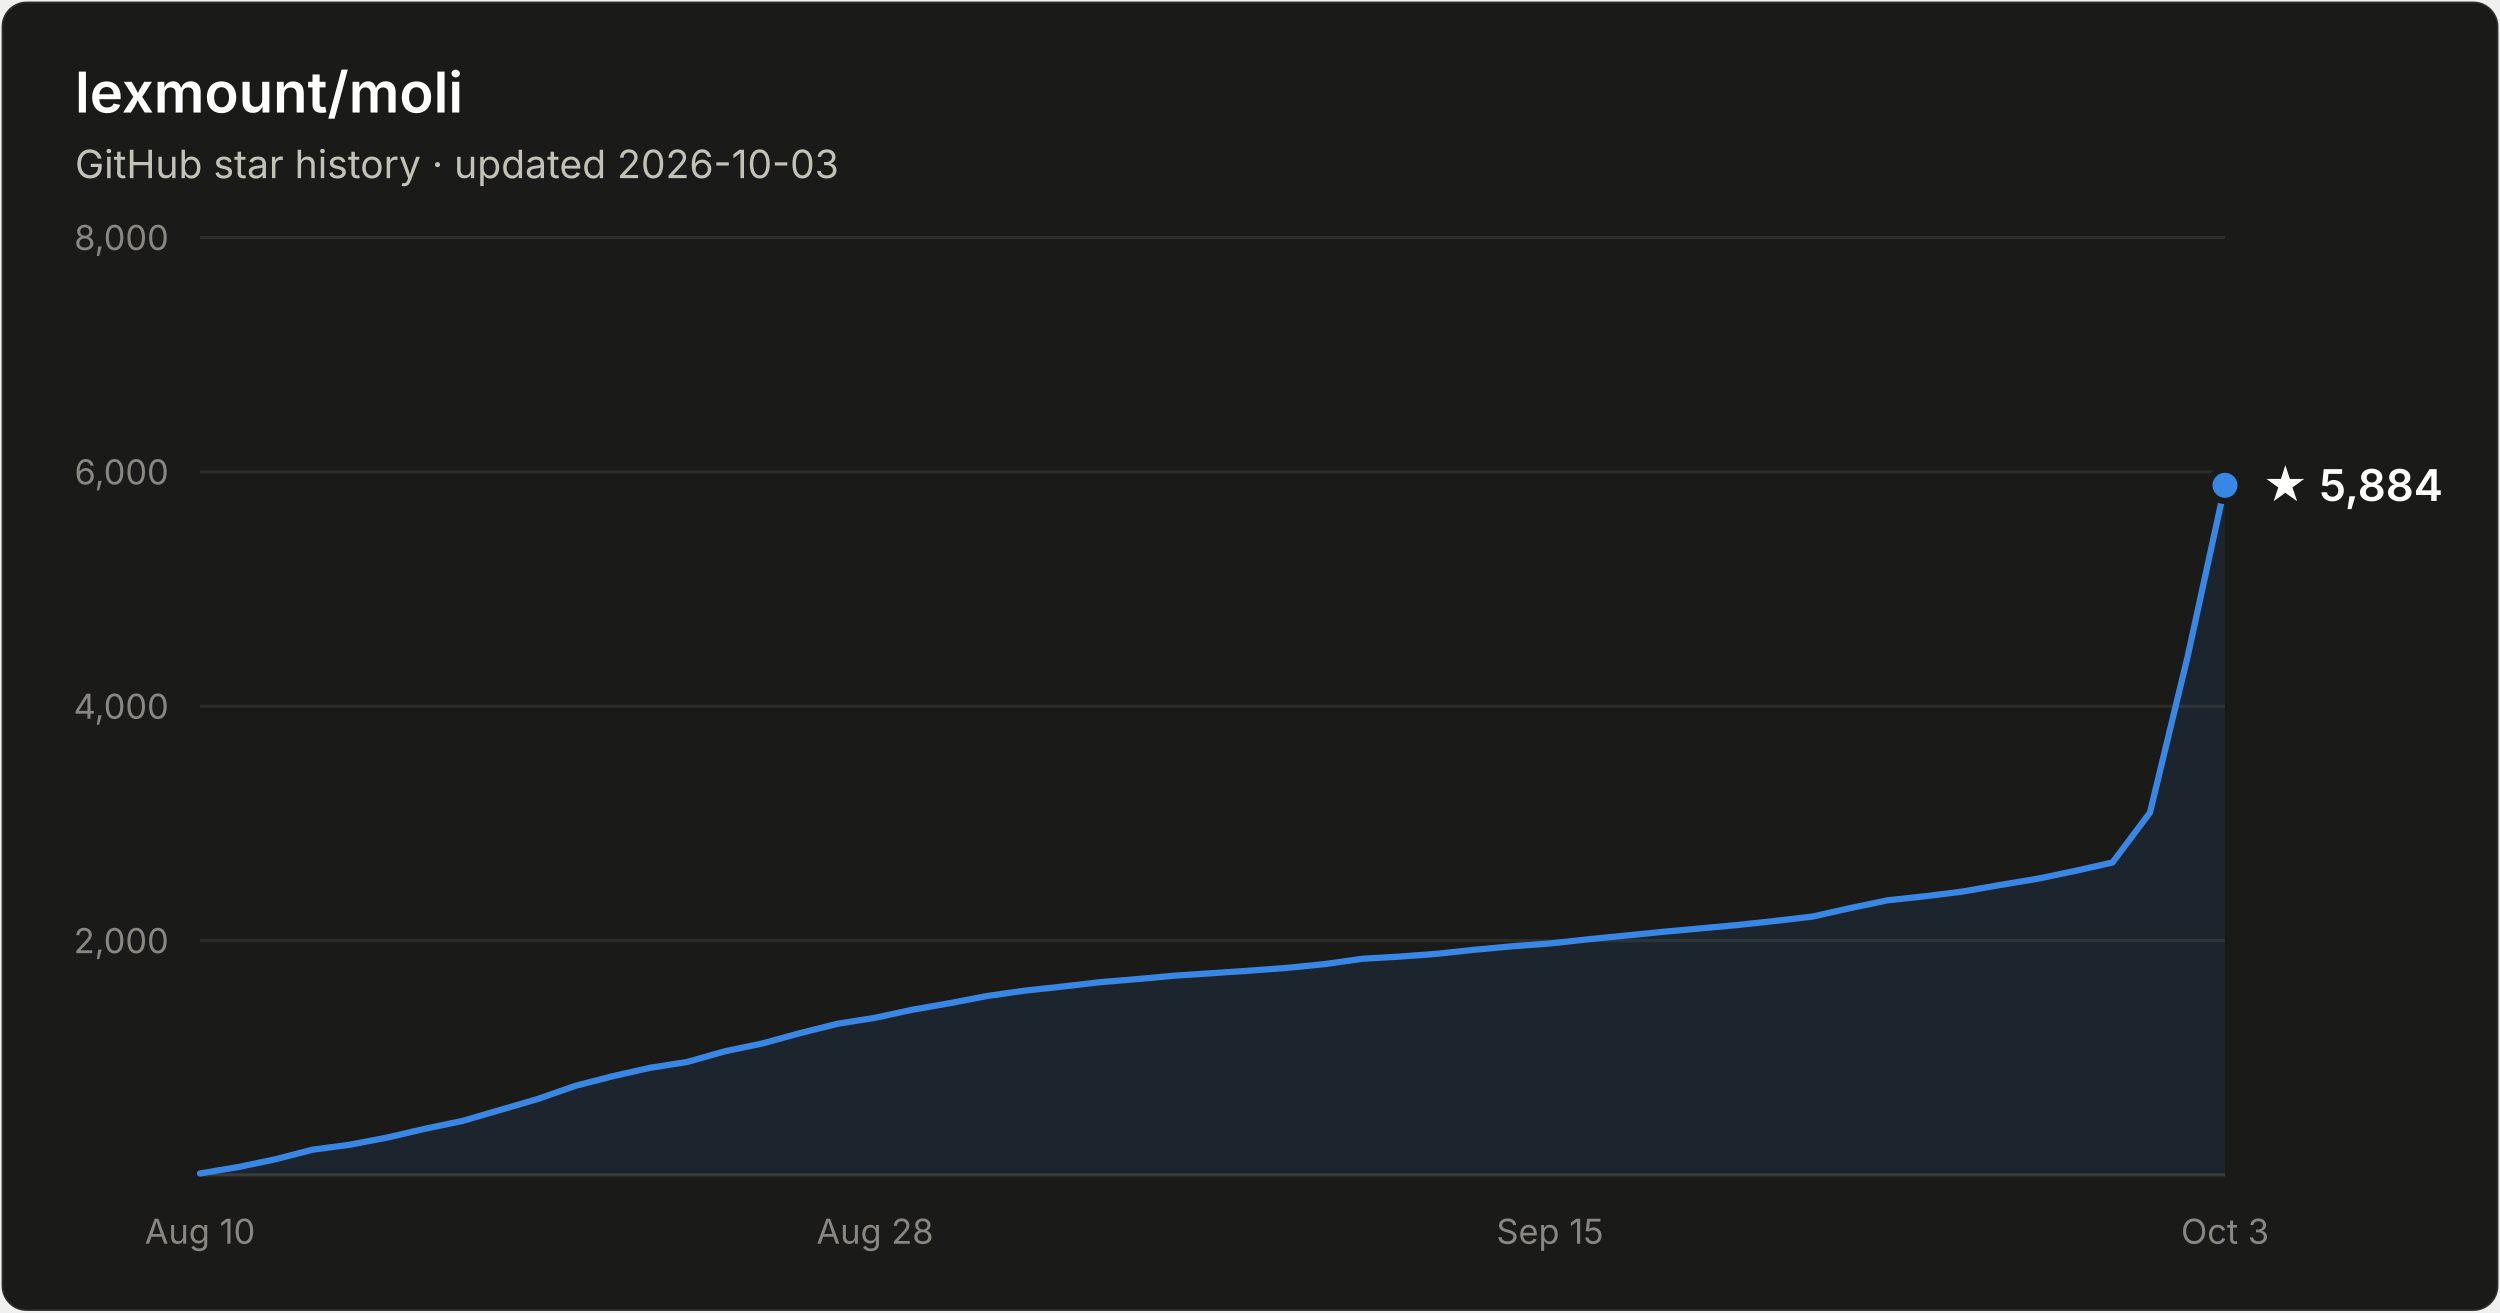
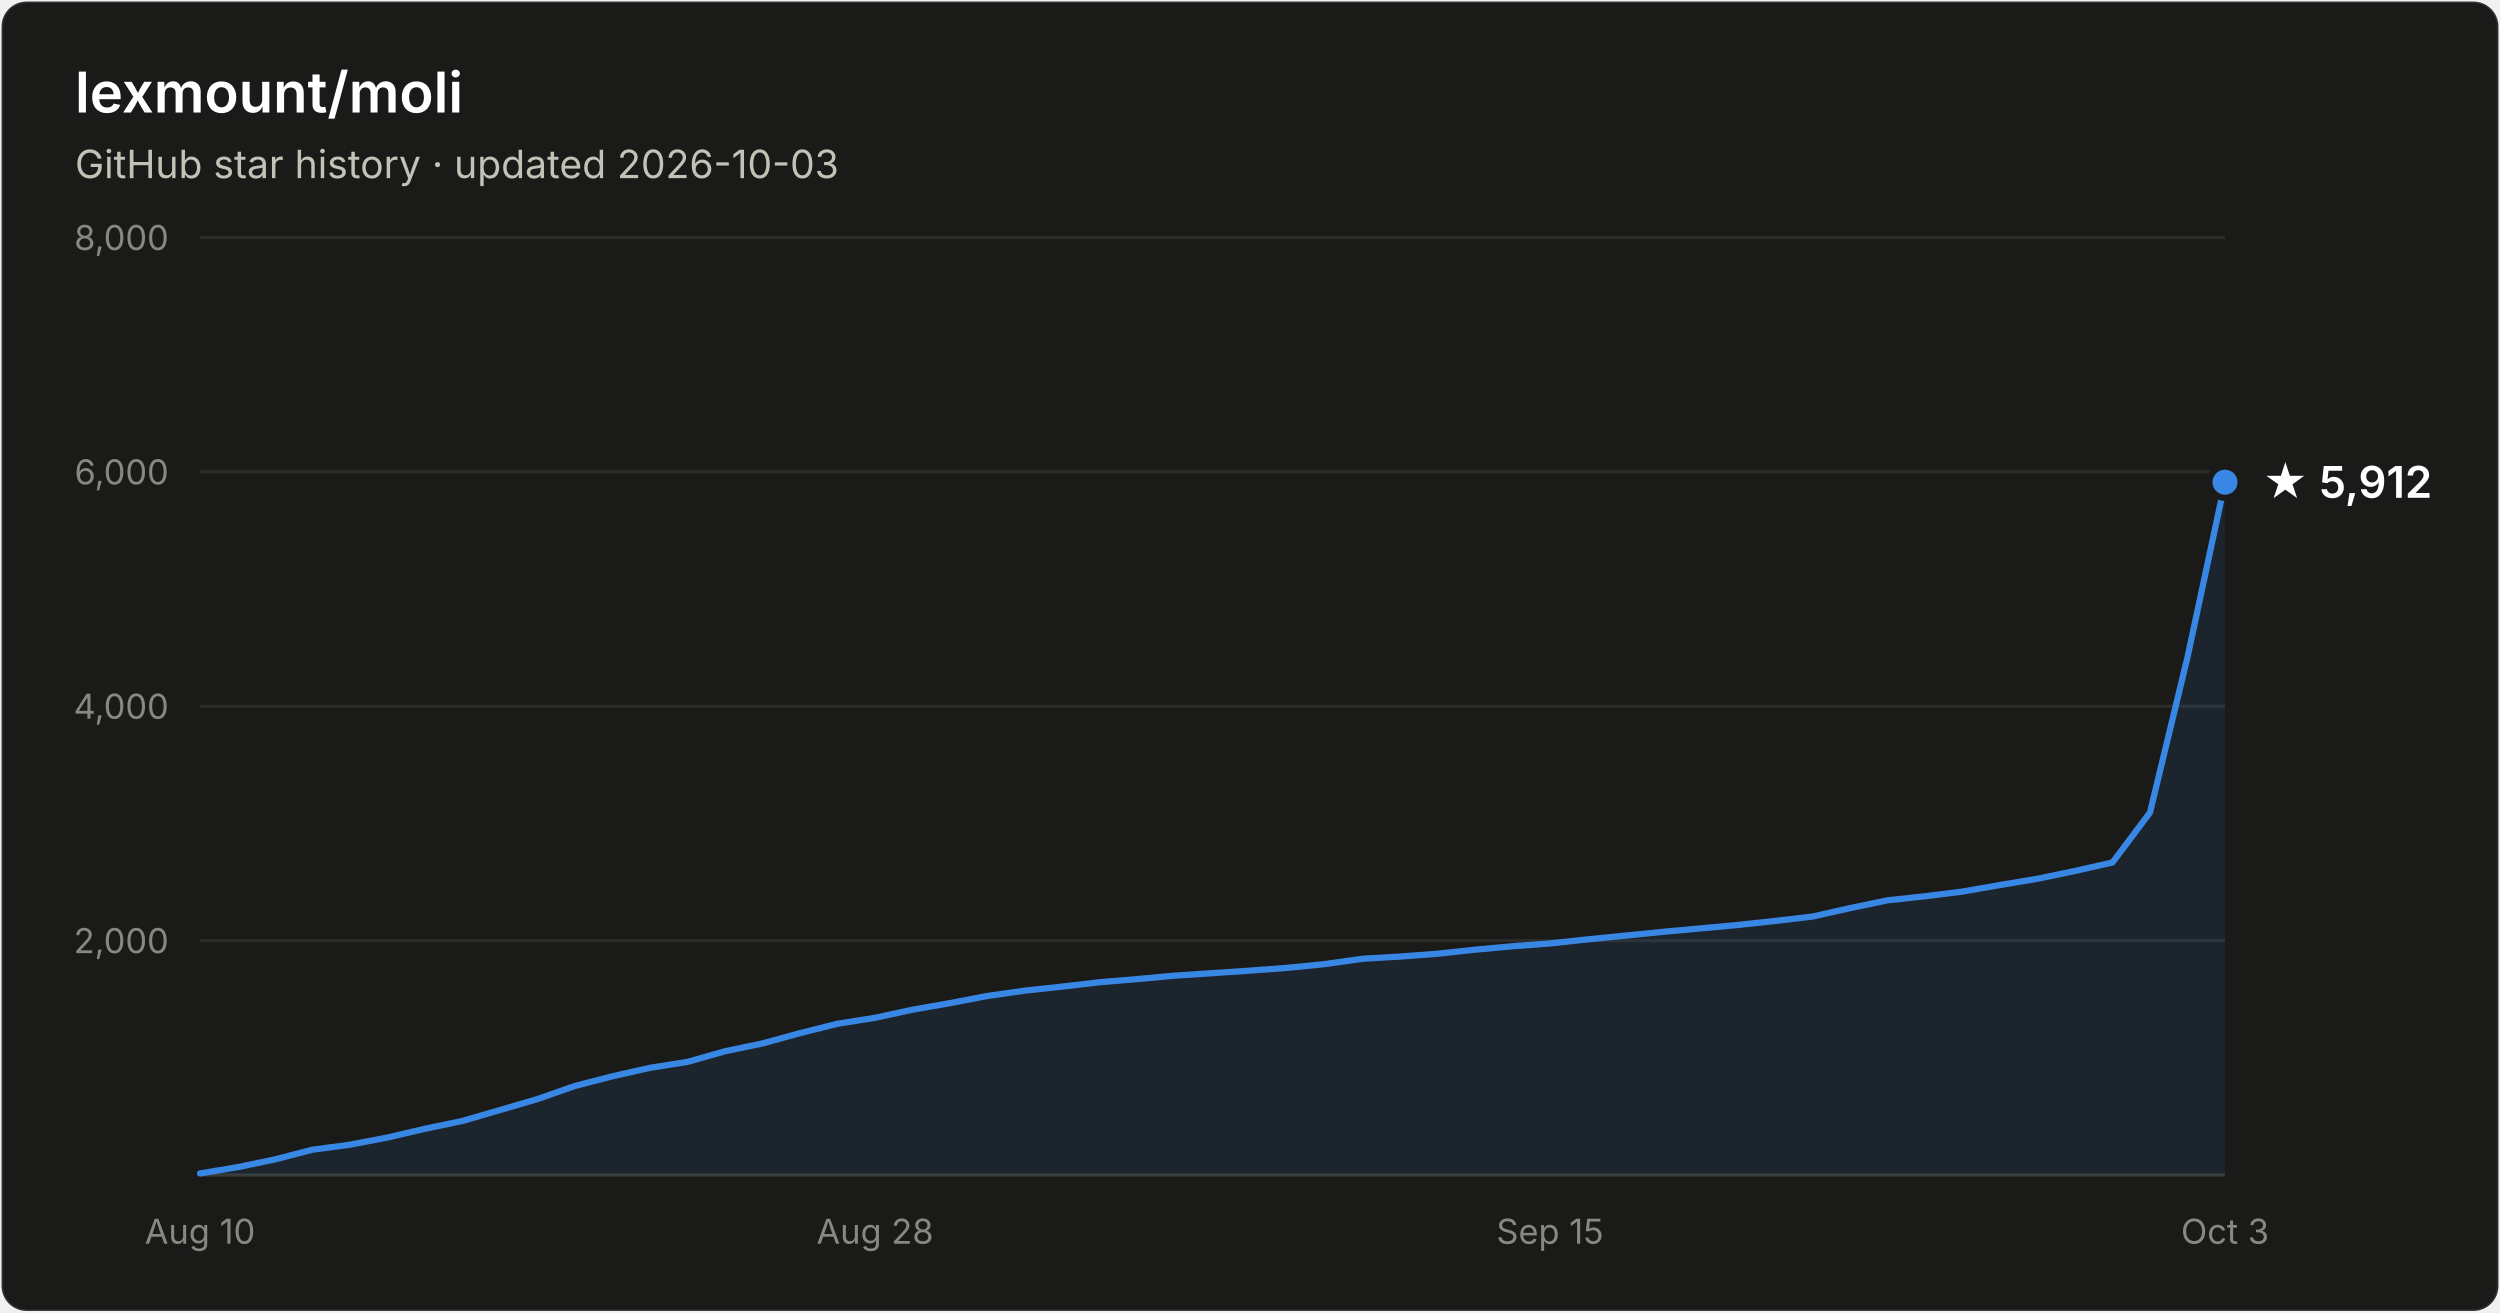
- <svg xmlns="http://www.w3.org/2000/svg" width="800" height="420" viewBox="0 0 800 420" font-family="system-ui, -apple-system, Segoe UI, sans-serif" role="img" aria-label="Star history of lexmount/moli: 5,884 stars as of 2026-10-03">
+ <svg xmlns="http://www.w3.org/2000/svg" width="800" height="420" viewBox="0 0 800 420" font-family="system-ui, -apple-system, Segoe UI, sans-serif" role="img" aria-label="Star history of lexmount/moli: 5,912 stars as of 2026-10-03">
  <rect x="0.5" y="0.5" width="799" height="419" rx="8" fill="#1a1a19" stroke="rgba(255,255,255,0.10)" />
  <text x="24" y="36" fill="#ffffff" font-size="18" font-weight="600">lexmount/moli</text>
  <text x="24" y="57" fill="#c3c2b7" font-size="12.5">GitHub star history · updated 2026-10-03</text>
  <line x1="64" y1="301.0" x2="712" y2="301.0" stroke="#2c2c2a" stroke-width="1" />
  <text x="54" y="305.0" text-anchor="end" fill="#898781" font-size="11" style="font-variant-numeric:tabular-nums">2,000</text>
  <line x1="64" y1="226.0" x2="712" y2="226.0" stroke="#2c2c2a" stroke-width="1" />
  <text x="54" y="230.0" text-anchor="end" fill="#898781" font-size="11" style="font-variant-numeric:tabular-nums">4,000</text>
  <line x1="64" y1="151.0" x2="712" y2="151.0" stroke="#2c2c2a" stroke-width="1" />
  <text x="54" y="155.0" text-anchor="end" fill="#898781" font-size="11" style="font-variant-numeric:tabular-nums">6,000</text>
  <line x1="64" y1="76.0" x2="712" y2="76.0" stroke="#2c2c2a" stroke-width="1" />
  <text x="54" y="80.0" text-anchor="end" fill="#898781" font-size="11" style="font-variant-numeric:tabular-nums">8,000</text>
  <line x1="64" y1="376" x2="712" y2="376" stroke="#383835" stroke-width="1" />
  <text x="64.0" y="398" text-anchor="middle" fill="#898781" font-size="11" style="font-variant-numeric:tabular-nums">Aug 10</text>
  <text x="280.0" y="398" text-anchor="middle" fill="#898781" font-size="11" style="font-variant-numeric:tabular-nums">Aug 28</text>
  <text x="496.0" y="398" text-anchor="middle" fill="#898781" font-size="11" style="font-variant-numeric:tabular-nums">Sep 15</text>
  <text x="712.0" y="398" text-anchor="middle" fill="#898781" font-size="11" style="font-variant-numeric:tabular-nums">Oct 3</text>
-   <path d="M64.0 375.5 L76.0 373.5 L88.0 371.0 L100.0 367.9 L112.0 366.3 L124.0 364.0 L136.0 361.2 L148.0 358.7 L160.0 355.2 L172.0 351.7 L184.0 347.5 L196.0 344.4 L208.0 341.7 L220.0 339.8 L232.0 336.4 L244.0 333.9 L256.0 330.6 L268.0 327.6 L280.0 325.7 L292.0 323.1 L304.0 321.0 L316.0 318.7 L328.0 317.0 L340.0 315.7 L352.0 314.3 L364.0 313.3 L376.0 312.2 L388.0 311.4 L400.0 310.6 L412.0 309.7 L424.0 308.5 L436.0 306.8 L448.0 306.1 L460.0 305.2 L472.0 303.9 L484.0 302.8 L496.0 301.9 L508.0 300.6 L520.0 299.4 L532.0 298.2 L544.0 297.1 L556.0 296.0 L568.0 294.7 L580.0 293.3 L592.0 290.6 L604.0 288.1 L616.0 286.8 L628.0 285.3 L640.0 283.2 L652.0 281.2 L664.0 278.7 L676.0 276.0 L688.0 260.0 L700.0 210.3 L712.0 155.3 L712.0 376 L64.0 376 Z" fill="#3987e5" fill-opacity="0.1" />
-   <path d="M64.0 375.5 L76.0 373.5 L88.0 371.0 L100.0 367.9 L112.0 366.3 L124.0 364.0 L136.0 361.2 L148.0 358.7 L160.0 355.2 L172.0 351.7 L184.0 347.5 L196.0 344.4 L208.0 341.7 L220.0 339.8 L232.0 336.4 L244.0 333.9 L256.0 330.6 L268.0 327.6 L280.0 325.7 L292.0 323.1 L304.0 321.0 L316.0 318.7 L328.0 317.0 L340.0 315.7 L352.0 314.3 L364.0 313.3 L376.0 312.2 L388.0 311.4 L400.0 310.6 L412.0 309.7 L424.0 308.5 L436.0 306.8 L448.0 306.1 L460.0 305.2 L472.0 303.9 L484.0 302.8 L496.0 301.9 L508.0 300.6 L520.0 299.4 L532.0 298.2 L544.0 297.1 L556.0 296.0 L568.0 294.7 L580.0 293.3 L592.0 290.6 L604.0 288.1 L616.0 286.8 L628.0 285.3 L640.0 283.2 L652.0 281.2 L664.0 278.7 L676.0 276.0 L688.0 260.0 L700.0 210.3 L712.0 155.3" fill="none" stroke="#3987e5" stroke-width="2" stroke-linejoin="round" stroke-linecap="round" />
-   <circle cx="712.0" cy="155.3" r="5" fill="#3987e5" stroke="#1a1a19" stroke-width="2" />
-   <text x="724.0" y="160.3" fill="#ffffff" font-size="14" font-weight="600">★ 5,884</text>
+   <path d="M64.0 375.5 L76.0 373.5 L88.0 371.0 L100.0 367.9 L112.0 366.3 L124.0 364.0 L136.0 361.2 L148.0 358.7 L160.0 355.2 L172.0 351.7 L184.0 347.5 L196.0 344.4 L208.0 341.7 L220.0 339.8 L232.0 336.4 L244.0 333.9 L256.0 330.6 L268.0 327.6 L280.0 325.7 L292.0 323.1 L304.0 321.0 L316.0 318.7 L328.0 317.0 L340.0 315.7 L352.0 314.3 L364.0 313.3 L376.0 312.2 L388.0 311.4 L400.0 310.6 L412.0 309.7 L424.0 308.5 L436.0 306.8 L448.0 306.1 L460.0 305.2 L472.0 303.9 L484.0 302.8 L496.0 301.9 L508.0 300.6 L520.0 299.4 L532.0 298.2 L544.0 297.1 L556.0 296.0 L568.0 294.7 L580.0 293.3 L592.0 290.6 L604.0 288.1 L616.0 286.8 L628.0 285.3 L640.0 283.2 L652.0 281.2 L664.0 278.7 L676.0 276.0 L688.0 260.0 L700.0 210.3 L712.0 154.3 L712.0 376 L64.0 376 Z" fill="#3987e5" fill-opacity="0.1" />
+   <path d="M64.0 375.5 L76.0 373.5 L88.0 371.0 L100.0 367.9 L112.0 366.3 L124.0 364.0 L136.0 361.2 L148.0 358.7 L160.0 355.2 L172.0 351.7 L184.0 347.5 L196.0 344.4 L208.0 341.7 L220.0 339.8 L232.0 336.4 L244.0 333.9 L256.0 330.6 L268.0 327.6 L280.0 325.7 L292.0 323.1 L304.0 321.0 L316.0 318.7 L328.0 317.0 L340.0 315.7 L352.0 314.3 L364.0 313.3 L376.0 312.2 L388.0 311.4 L400.0 310.6 L412.0 309.7 L424.0 308.5 L436.0 306.8 L448.0 306.1 L460.0 305.2 L472.0 303.9 L484.0 302.8 L496.0 301.9 L508.0 300.6 L520.0 299.4 L532.0 298.2 L544.0 297.1 L556.0 296.0 L568.0 294.7 L580.0 293.3 L592.0 290.6 L604.0 288.1 L616.0 286.8 L628.0 285.3 L640.0 283.2 L652.0 281.2 L664.0 278.7 L676.0 276.0 L688.0 260.0 L700.0 210.3 L712.0 154.3" fill="none" stroke="#3987e5" stroke-width="2" stroke-linejoin="round" stroke-linecap="round" />
+   <circle cx="712.0" cy="154.3" r="5" fill="#3987e5" stroke="#1a1a19" stroke-width="2" />
+   <text x="724.0" y="159.3" fill="#ffffff" font-size="14" font-weight="600">★ 5,912</text>
</svg>
